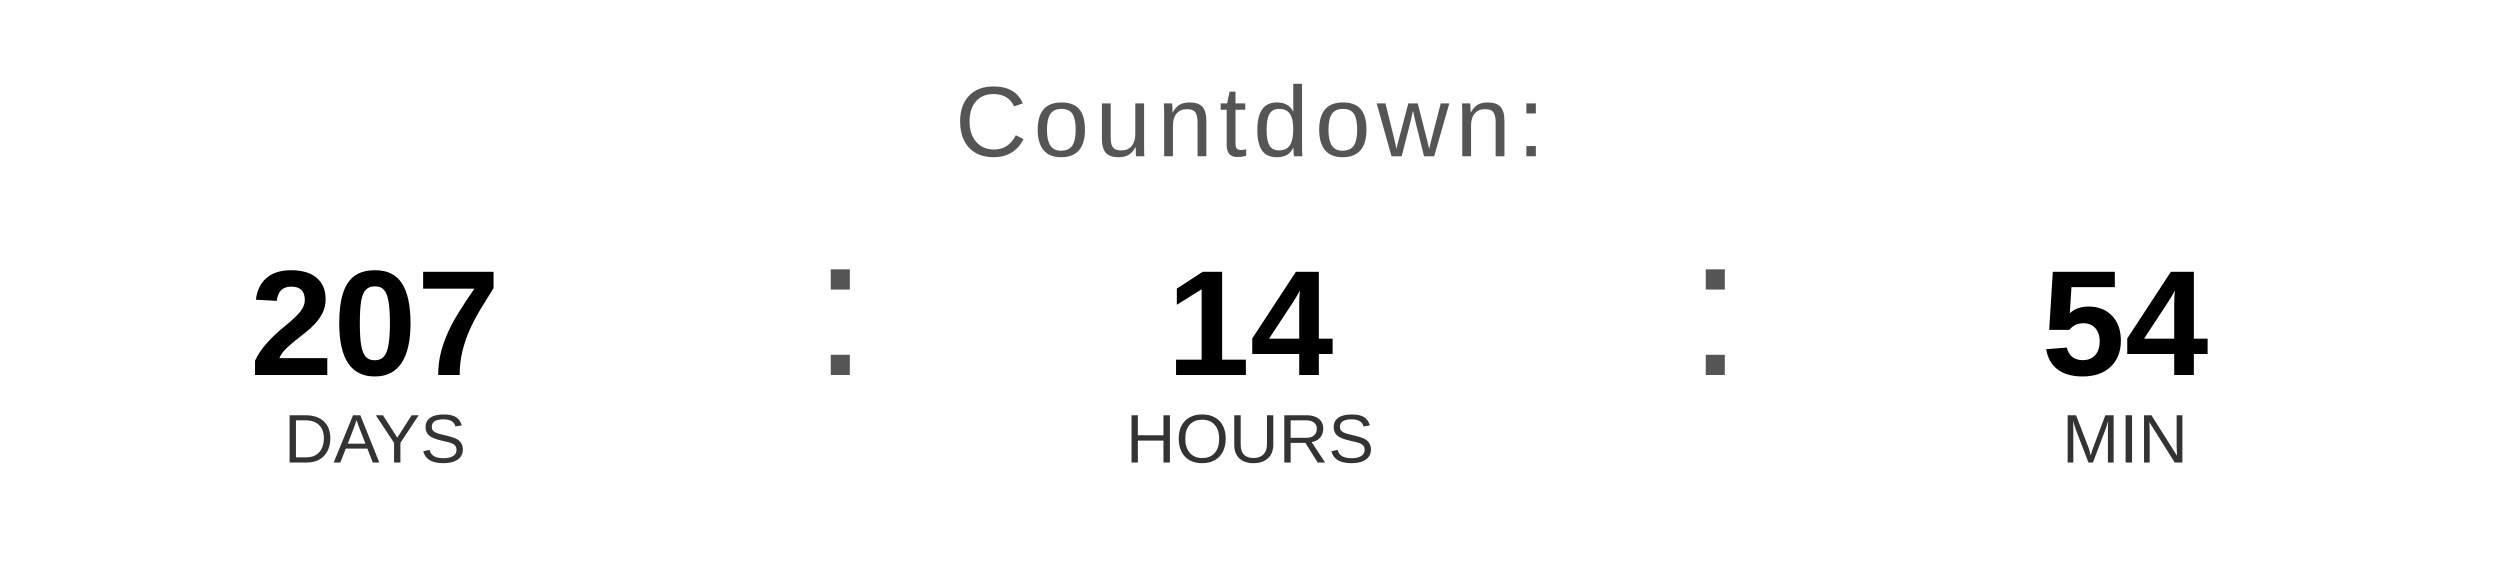
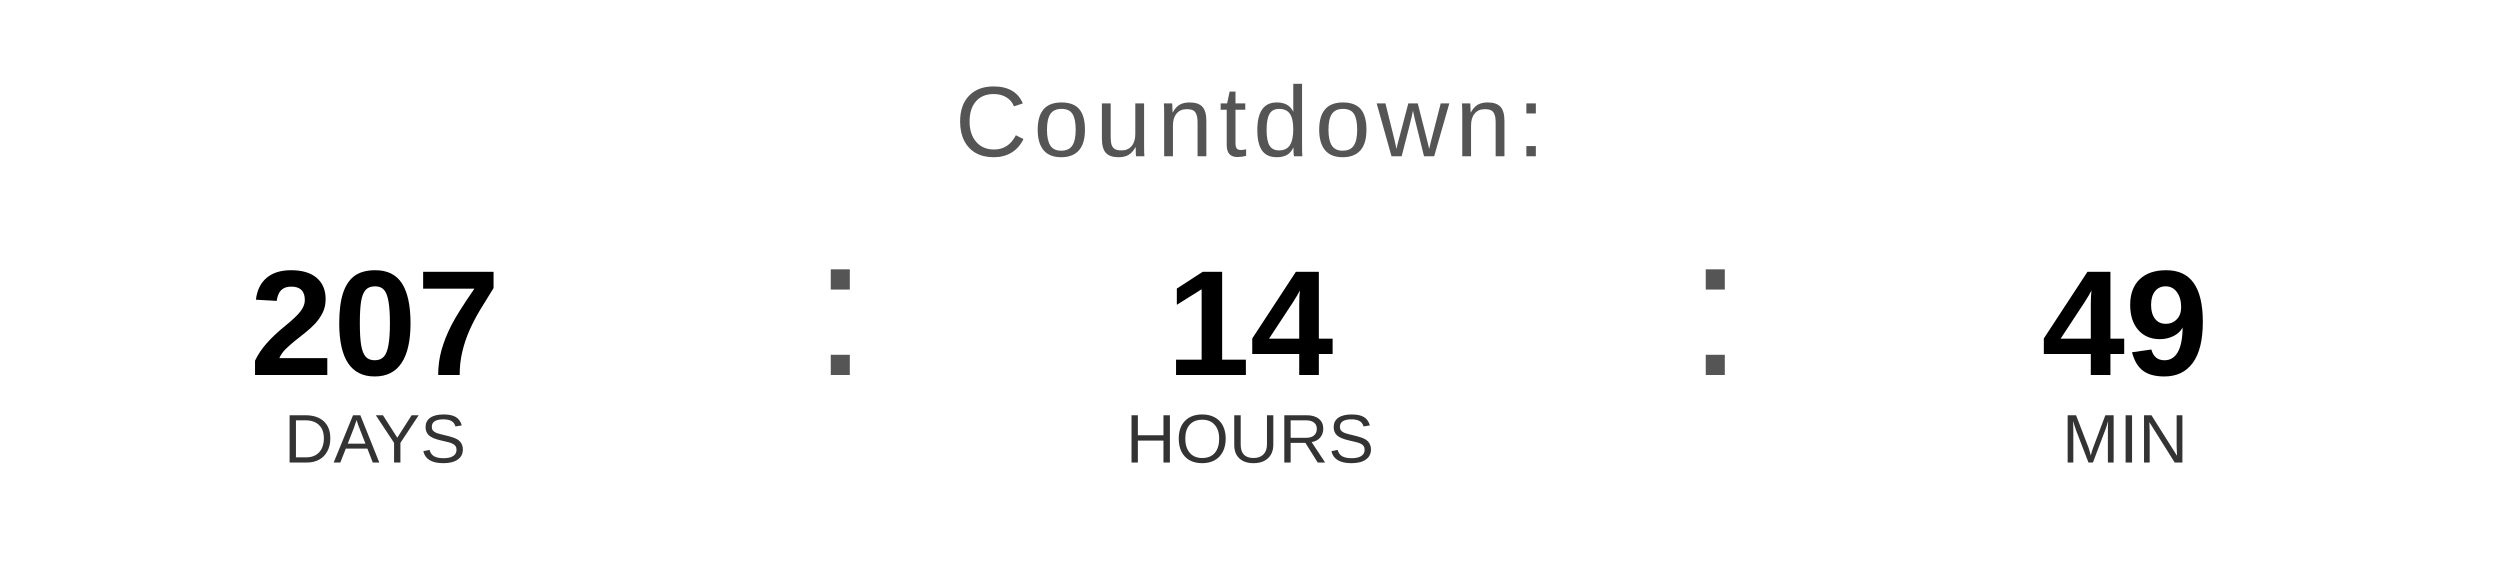
<svg xmlns="http://www.w3.org/2000/svg" width="400" height="90" viewBox="0 0 400 90">
  <text x="200" y="25" font-family="Arial, Helvetica, sans-serif" font-size="16" fill="#555555" text-anchor="middle" letter-spacing="1">
    Countdown:
  </text>
  <text x="60" y="60" font-family="Arial, Helvetica, sans-serif" font-size="24" font-weight="bold" fill="#000000" text-anchor="middle">207</text>
  <text x="60" y="74" font-family="Arial, Helvetica, sans-serif" font-size="11" fill="#333333" text-anchor="middle">DAYS</text>
  <text x="130" y="60" font-family="Arial, sans-serif" font-size="32" fill="#555555">:</text>
  <text x="200" y="60" font-family="Arial, Helvetica, sans-serif" font-size="24" font-weight="bold" fill="#000000" text-anchor="middle">14</text>
  <text x="200" y="74" font-family="Arial, Helvetica, sans-serif" font-size="11" fill="#333333" text-anchor="middle">HOURS</text>
  <text x="270" y="60" font-family="Arial, sans-serif" font-size="32" fill="#555555">:</text>
-   <text x="340" y="60" font-family="Arial, Helvetica, sans-serif" font-size="24" font-weight="bold" fill="#000000" text-anchor="middle">54</text>
+   <text x="340" y="60" font-family="Arial, Helvetica, sans-serif" font-size="24" font-weight="bold" fill="#000000" text-anchor="middle">49</text>
  <text x="340" y="74" font-family="Arial, Helvetica, sans-serif" font-size="11" fill="#333333" text-anchor="middle">MIN</text>
</svg>
